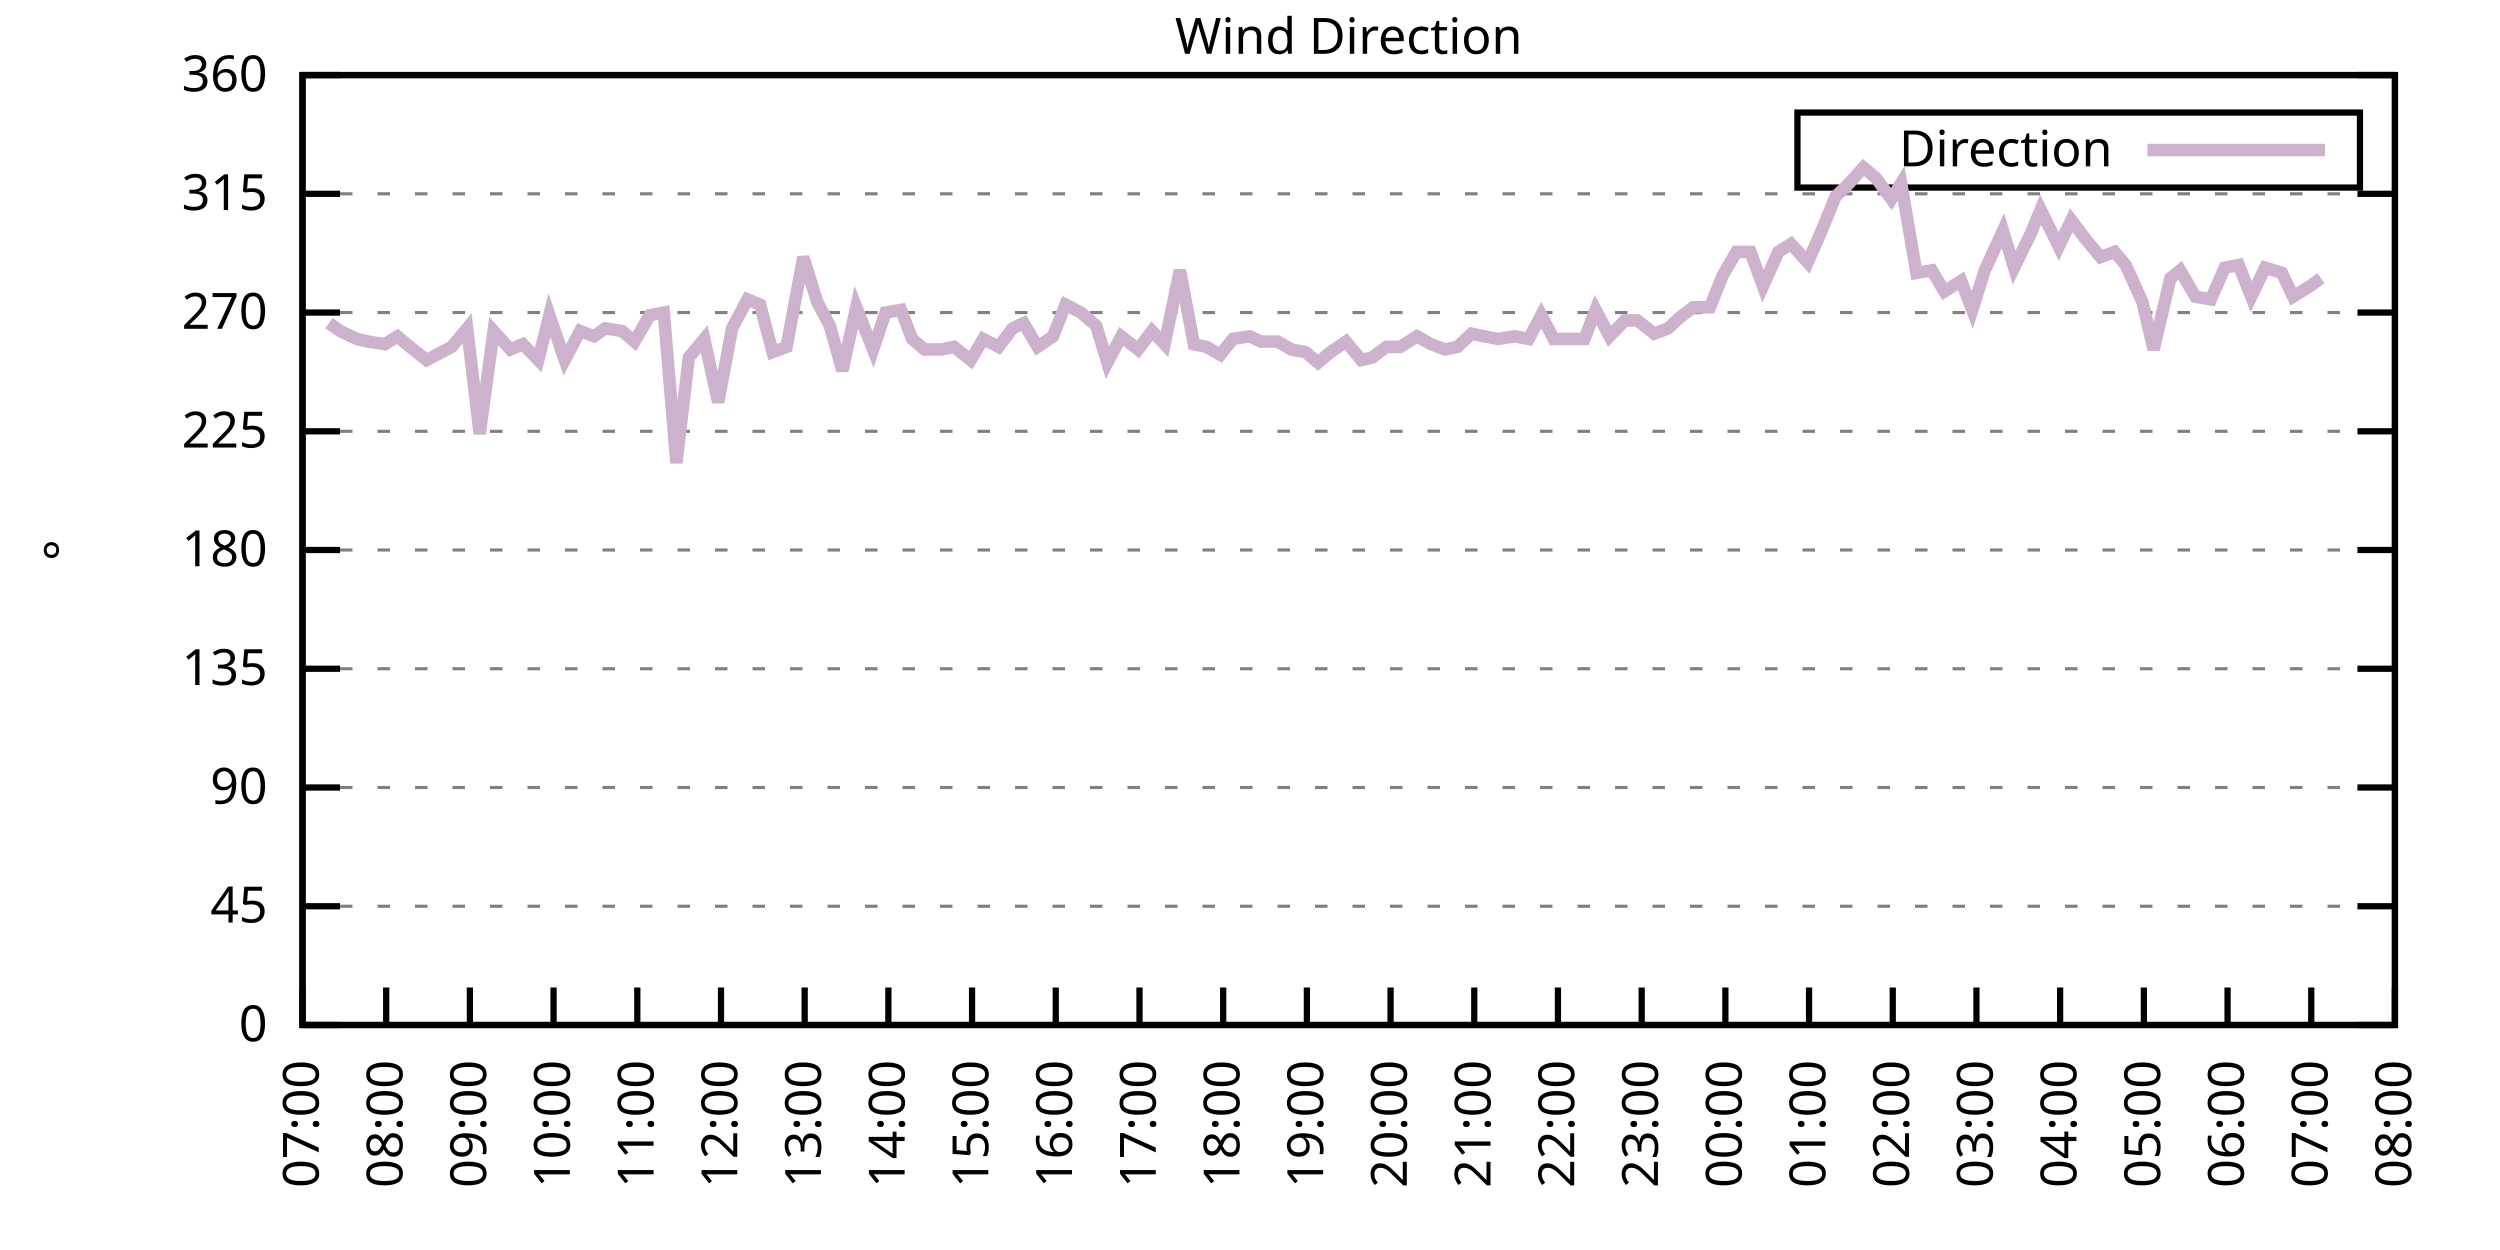
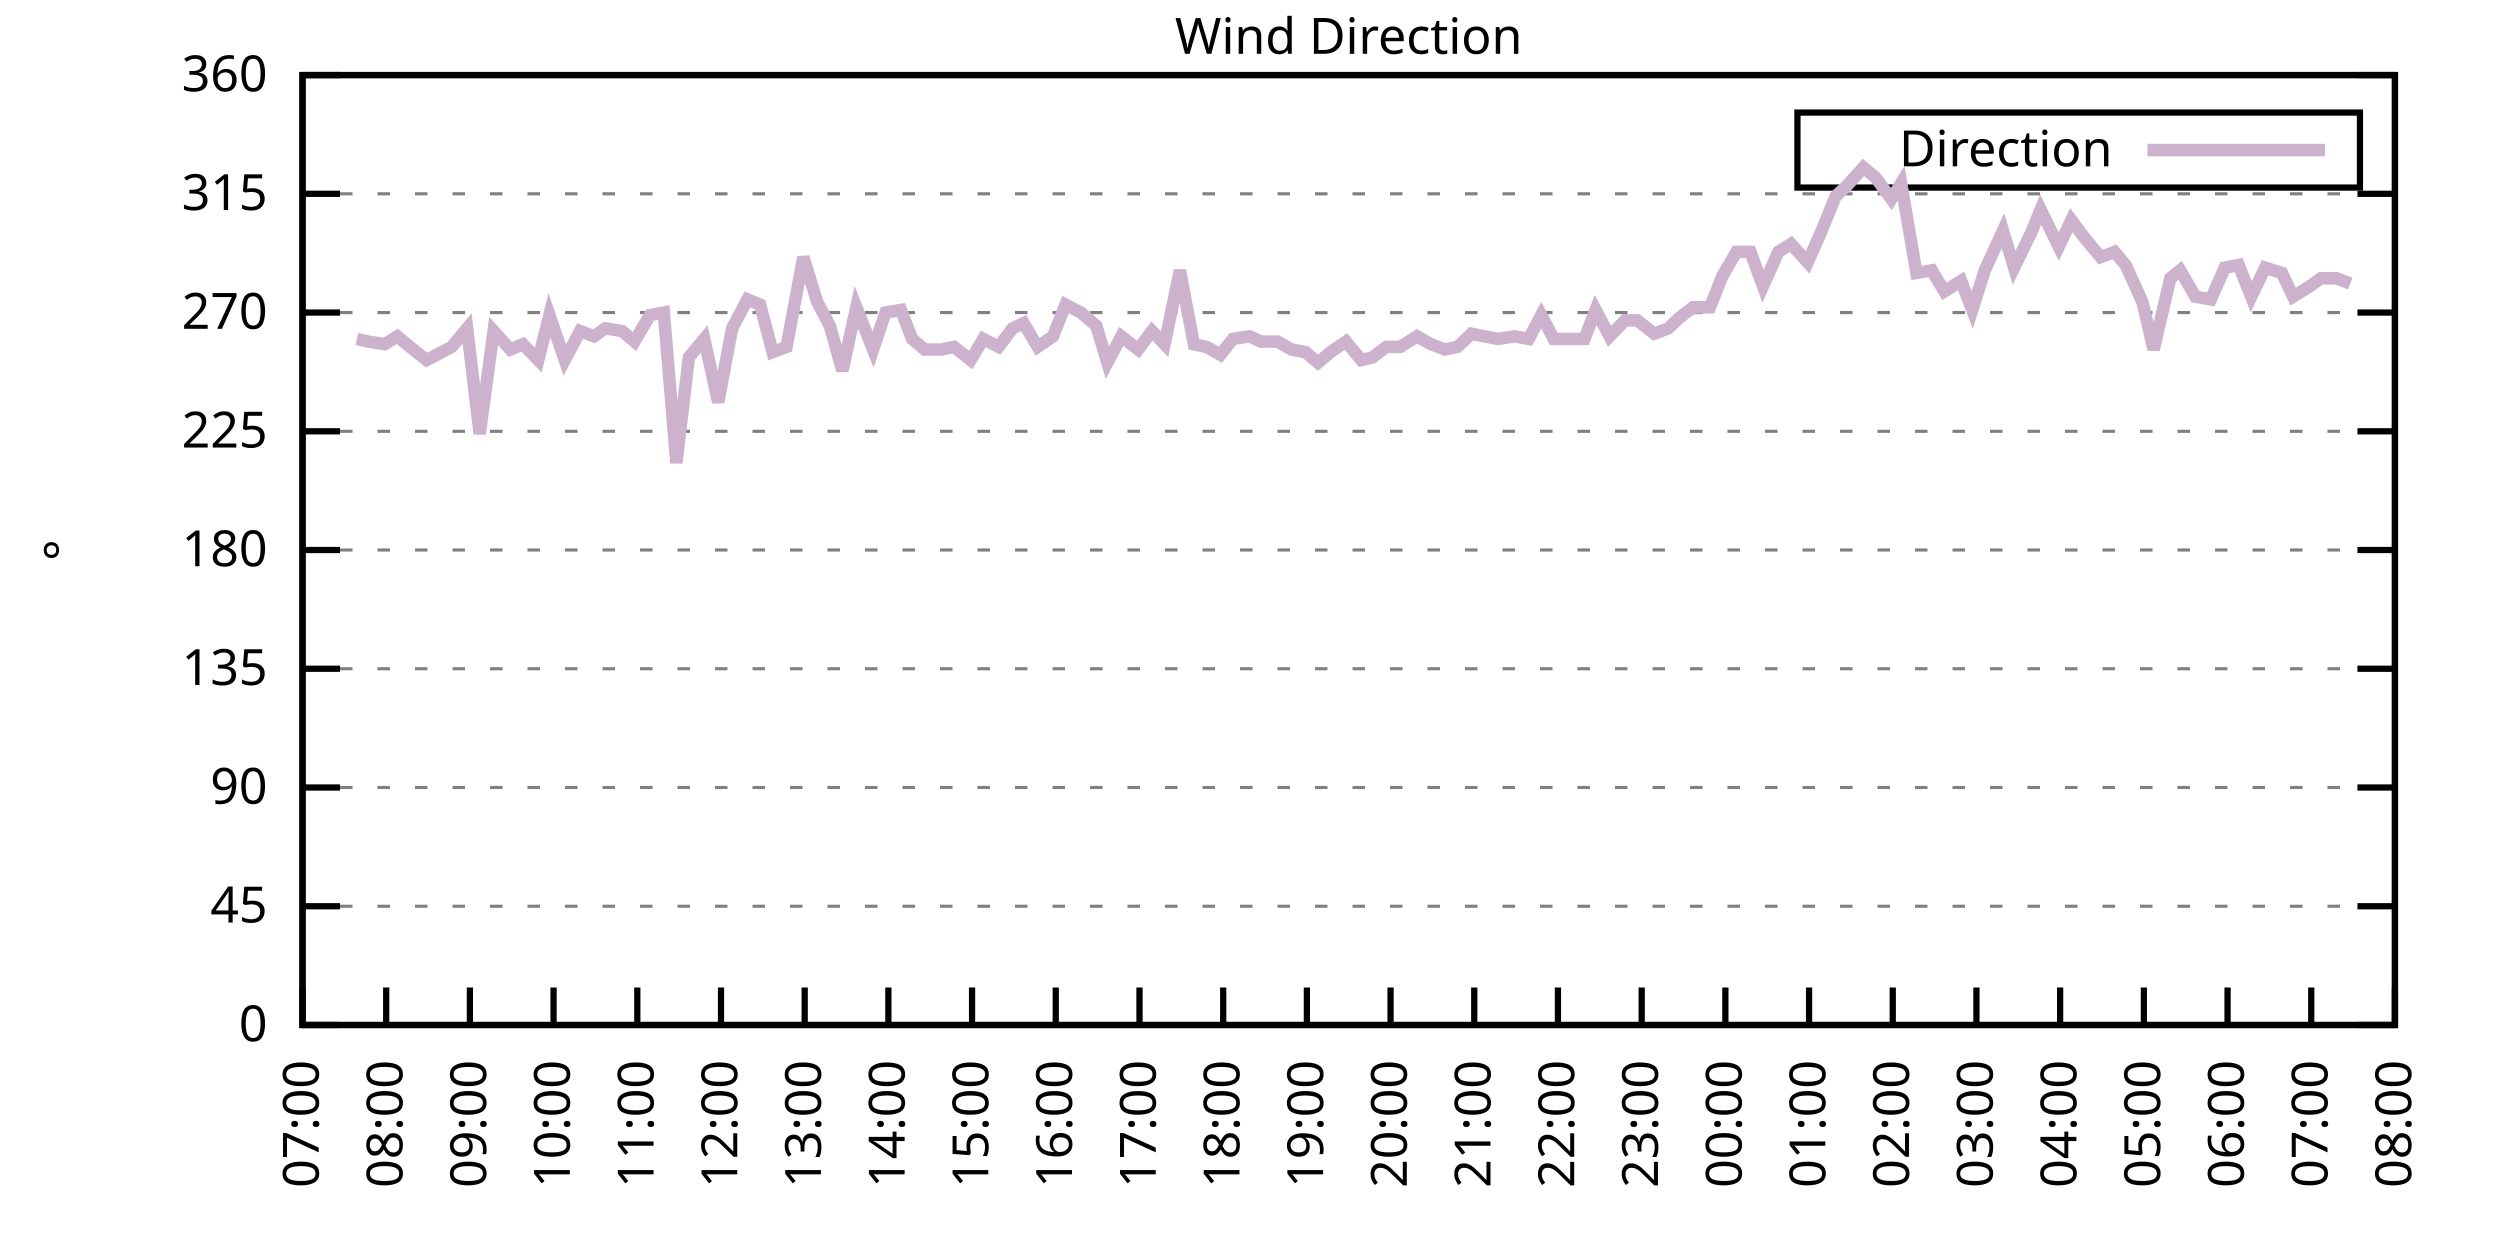
<svg xmlns="http://www.w3.org/2000/svg" xmlns:xlink="http://www.w3.org/1999/xlink" width="400" height="200" viewBox="0 0 400 200">
  <g id="gnuplot_canvas">
    <rect x="0" y="0" width="400" height="200" fill="none" />
    <defs>
      <circle id="gpDot" r="0.5" stroke-width="0.5" stroke="currentColor" />
      <path id="gpPt0" stroke-width="0.333" stroke="currentColor" d="M-1,0 h2 M0,-1 v2" />
      <path id="gpPt1" stroke-width="0.333" stroke="currentColor" d="M-1,-1 L1,1 M1,-1 L-1,1" />
      <path id="gpPt2" stroke-width="0.333" stroke="currentColor" d="M-1,0 L1,0 M0,-1 L0,1 M-1,-1 L1,1 M-1,1 L1,-1" />
      <rect id="gpPt3" stroke-width="0.333" stroke="currentColor" x="-1" y="-1" width="2" height="2" />
      <rect id="gpPt4" stroke-width="0.333" stroke="currentColor" fill="currentColor" x="-1" y="-1" width="2" height="2" />
      <circle id="gpPt5" stroke-width="0.333" stroke="currentColor" cx="0" cy="0" r="1" />
      <use xlink:href="#gpPt5" id="gpPt6" fill="currentColor" stroke="none" />
      <path id="gpPt7" stroke-width="0.333" stroke="currentColor" d="M0,-1.33 L-1.33,0.67 L1.33,0.67 z" />
      <use xlink:href="#gpPt7" id="gpPt8" fill="currentColor" stroke="none" />
      <use xlink:href="#gpPt7" id="gpPt9" stroke="currentColor" transform="rotate(180)" />
      <use xlink:href="#gpPt9" id="gpPt10" fill="currentColor" stroke="none" />
      <use xlink:href="#gpPt3" id="gpPt11" stroke="currentColor" transform="rotate(45)" />
      <use xlink:href="#gpPt11" id="gpPt12" fill="currentColor" stroke="none" />
      <path id="gpPt13" stroke-width="0.333" stroke="currentColor" d="M0,1.330 L1.265,0.411 L0.782,-1.067 L-0.782,-1.076 L-1.265,0.411 z" />
      <use xlink:href="#gpPt13" id="gpPt14" fill="currentColor" stroke="none" />
      <filter id="textbox" filterUnits="objectBoundingBox" x="0" y="0" height="1" width="1">
        <feFlood flood-color="white" flood-opacity="1" result="bgnd" />
        <feComposite in="SourceGraphic" in2="bgnd" operator="atop" />
      </filter>
      <filter id="greybox" filterUnits="objectBoundingBox" x="0" y="0" height="1" width="1">
        <feFlood flood-color="lightgrey" flood-opacity="1" result="grey" />
        <feComposite in="SourceGraphic" in2="grey" operator="atop" />
      </filter>
    </defs>
    <g fill="none" color="white" stroke="currentColor" stroke-width="1.00" stroke-linecap="butt" stroke-linejoin="miter">
</g>
    <g fill="none" color="black" stroke="currentColor" stroke-width="1.00" stroke-linecap="butt" stroke-linejoin="miter">
      <g stroke="none" shape-rendering="crispEdges">
        <polygon fill="rgb(255, 255, 255)" points="48.40,164.00 383.18,164.00 383.18,12.02 48.40,12.02 " />
      </g>
    </g>
    <g fill="none" color="black" stroke="currentColor" stroke-width="1.00" stroke-linecap="butt" stroke-linejoin="miter">
</g>
    <g fill="none" color="black" stroke="black" stroke-width="0.50" stroke-linecap="butt" stroke-linejoin="miter">
</g>
    <g fill="none" color="gray" stroke="currentColor" stroke-width="0.50" stroke-linecap="butt" stroke-linejoin="miter">
      <path stroke="gray" stroke-dasharray="2,4" class="gridline" d="M48.40,164.00 L383.19,164.00  " />
    </g>
    <g fill="none" color="gray" stroke="gray" stroke-width="1.00" stroke-linecap="butt" stroke-linejoin="miter">
</g>
    <g fill="none" color="black" stroke="currentColor" stroke-width="1.00" stroke-linecap="butt" stroke-linejoin="miter">
      <path stroke="black" d="M48.40,164.00 L54.40,164.00 M383.19,164.00 L377.19,164.00  " />
      <g transform="translate(42.80,166.60)" stroke="none" fill="black" font-family="Sans" font-size="8.00" text-anchor="end">
        <text>
          <tspan font-family="Sans"> 0</tspan>
        </text>
      </g>
    </g>
    <g fill="none" color="black" stroke="currentColor" stroke-width="1.00" stroke-linecap="butt" stroke-linejoin="miter">
</g>
    <g fill="none" color="black" stroke="black" stroke-width="0.50" stroke-linecap="butt" stroke-linejoin="miter">
</g>
    <g fill="none" color="gray" stroke="currentColor" stroke-width="0.50" stroke-linecap="butt" stroke-linejoin="miter">
      <path stroke="gray" stroke-dasharray="2,4" class="gridline" d="M48.40,145.00 L383.19,145.00  " />
    </g>
    <g fill="none" color="gray" stroke="gray" stroke-width="1.00" stroke-linecap="butt" stroke-linejoin="miter">
</g>
    <g fill="none" color="black" stroke="currentColor" stroke-width="1.00" stroke-linecap="butt" stroke-linejoin="miter">
      <path stroke="black" d="M48.40,145.00 L54.40,145.00 M383.19,145.00 L377.19,145.00  " />
      <g transform="translate(42.80,147.60)" stroke="none" fill="black" font-family="Sans" font-size="8.00" text-anchor="end">
        <text>
          <tspan font-family="Sans"> 45</tspan>
        </text>
      </g>
    </g>
    <g fill="none" color="black" stroke="currentColor" stroke-width="1.00" stroke-linecap="butt" stroke-linejoin="miter">
</g>
    <g fill="none" color="black" stroke="black" stroke-width="0.50" stroke-linecap="butt" stroke-linejoin="miter">
</g>
    <g fill="none" color="gray" stroke="currentColor" stroke-width="0.50" stroke-linecap="butt" stroke-linejoin="miter">
      <path stroke="gray" stroke-dasharray="2,4" class="gridline" d="M48.40,126.00 L383.19,126.00  " />
    </g>
    <g fill="none" color="gray" stroke="gray" stroke-width="1.00" stroke-linecap="butt" stroke-linejoin="miter">
</g>
    <g fill="none" color="black" stroke="currentColor" stroke-width="1.00" stroke-linecap="butt" stroke-linejoin="miter">
      <path stroke="black" d="M48.40,126.00 L54.40,126.00 M383.19,126.00 L377.19,126.00  " />
      <g transform="translate(42.80,128.60)" stroke="none" fill="black" font-family="Sans" font-size="8.00" text-anchor="end">
        <text>
          <tspan font-family="Sans"> 90</tspan>
        </text>
      </g>
    </g>
    <g fill="none" color="black" stroke="currentColor" stroke-width="1.00" stroke-linecap="butt" stroke-linejoin="miter">
</g>
    <g fill="none" color="black" stroke="black" stroke-width="0.50" stroke-linecap="butt" stroke-linejoin="miter">
</g>
    <g fill="none" color="gray" stroke="currentColor" stroke-width="0.50" stroke-linecap="butt" stroke-linejoin="miter">
      <path stroke="gray" stroke-dasharray="2,4" class="gridline" d="M48.40,107.00 L383.19,107.00  " />
    </g>
    <g fill="none" color="gray" stroke="gray" stroke-width="1.00" stroke-linecap="butt" stroke-linejoin="miter">
</g>
    <g fill="none" color="black" stroke="currentColor" stroke-width="1.00" stroke-linecap="butt" stroke-linejoin="miter">
      <path stroke="black" d="M48.40,107.00 L54.40,107.00 M383.19,107.00 L377.19,107.00  " />
      <g transform="translate(42.80,109.60)" stroke="none" fill="black" font-family="Sans" font-size="8.00" text-anchor="end">
        <text>
          <tspan font-family="Sans"> 135</tspan>
        </text>
      </g>
    </g>
    <g fill="none" color="black" stroke="currentColor" stroke-width="1.00" stroke-linecap="butt" stroke-linejoin="miter">
</g>
    <g fill="none" color="black" stroke="black" stroke-width="0.50" stroke-linecap="butt" stroke-linejoin="miter">
</g>
    <g fill="none" color="gray" stroke="currentColor" stroke-width="0.50" stroke-linecap="butt" stroke-linejoin="miter">
      <path stroke="gray" stroke-dasharray="2,4" class="gridline" d="M48.40,88.00 L383.19,88.00  " />
    </g>
    <g fill="none" color="gray" stroke="gray" stroke-width="1.00" stroke-linecap="butt" stroke-linejoin="miter">
</g>
    <g fill="none" color="black" stroke="currentColor" stroke-width="1.00" stroke-linecap="butt" stroke-linejoin="miter">
      <path stroke="black" d="M48.40,88.00 L54.40,88.00 M383.19,88.00 L377.19,88.00  " />
      <g transform="translate(42.80,90.60)" stroke="none" fill="black" font-family="Sans" font-size="8.00" text-anchor="end">
        <text>
          <tspan font-family="Sans"> 180</tspan>
        </text>
      </g>
    </g>
    <g fill="none" color="black" stroke="currentColor" stroke-width="1.00" stroke-linecap="butt" stroke-linejoin="miter">
</g>
    <g fill="none" color="black" stroke="black" stroke-width="0.50" stroke-linecap="butt" stroke-linejoin="miter">
</g>
    <g fill="none" color="gray" stroke="currentColor" stroke-width="0.50" stroke-linecap="butt" stroke-linejoin="miter">
      <path stroke="gray" stroke-dasharray="2,4" class="gridline" d="M48.40,69.01 L383.19,69.01  " />
    </g>
    <g fill="none" color="gray" stroke="gray" stroke-width="1.00" stroke-linecap="butt" stroke-linejoin="miter">
</g>
    <g fill="none" color="black" stroke="currentColor" stroke-width="1.00" stroke-linecap="butt" stroke-linejoin="miter">
      <path stroke="black" d="M48.40,69.01 L54.40,69.01 M383.19,69.01 L377.19,69.01  " />
      <g transform="translate(42.80,71.61)" stroke="none" fill="black" font-family="Sans" font-size="8.00" text-anchor="end">
        <text>
          <tspan font-family="Sans"> 225</tspan>
        </text>
      </g>
    </g>
    <g fill="none" color="black" stroke="currentColor" stroke-width="1.00" stroke-linecap="butt" stroke-linejoin="miter">
</g>
    <g fill="none" color="black" stroke="black" stroke-width="0.50" stroke-linecap="butt" stroke-linejoin="miter">
</g>
    <g fill="none" color="gray" stroke="currentColor" stroke-width="0.50" stroke-linecap="butt" stroke-linejoin="miter">
      <path stroke="gray" stroke-dasharray="2,4" class="gridline" d="M48.40,50.01 L383.19,50.01  " />
    </g>
    <g fill="none" color="gray" stroke="gray" stroke-width="1.00" stroke-linecap="butt" stroke-linejoin="miter">
</g>
    <g fill="none" color="black" stroke="currentColor" stroke-width="1.00" stroke-linecap="butt" stroke-linejoin="miter">
      <path stroke="black" d="M48.40,50.01 L54.40,50.01 M383.19,50.01 L377.19,50.01  " />
      <g transform="translate(42.80,52.61)" stroke="none" fill="black" font-family="Sans" font-size="8.00" text-anchor="end">
        <text>
          <tspan font-family="Sans"> 270</tspan>
        </text>
      </g>
    </g>
    <g fill="none" color="black" stroke="currentColor" stroke-width="1.00" stroke-linecap="butt" stroke-linejoin="miter">
</g>
    <g fill="none" color="black" stroke="black" stroke-width="0.50" stroke-linecap="butt" stroke-linejoin="miter">
</g>
    <g fill="none" color="gray" stroke="currentColor" stroke-width="0.50" stroke-linecap="butt" stroke-linejoin="miter">
      <path stroke="gray" stroke-dasharray="2,4" class="gridline" d="M48.40,31.01 L383.19,31.01  " />
    </g>
    <g fill="none" color="gray" stroke="gray" stroke-width="1.00" stroke-linecap="butt" stroke-linejoin="miter">
</g>
    <g fill="none" color="black" stroke="currentColor" stroke-width="1.00" stroke-linecap="butt" stroke-linejoin="miter">
      <path stroke="black" d="M48.40,31.01 L54.40,31.01 M383.19,31.01 L377.19,31.01  " />
      <g transform="translate(42.80,33.61)" stroke="none" fill="black" font-family="Sans" font-size="8.00" text-anchor="end">
        <text>
          <tspan font-family="Sans"> 315</tspan>
        </text>
      </g>
    </g>
    <g fill="none" color="black" stroke="currentColor" stroke-width="1.00" stroke-linecap="butt" stroke-linejoin="miter">
</g>
    <g fill="none" color="black" stroke="black" stroke-width="0.50" stroke-linecap="butt" stroke-linejoin="miter">
</g>
    <g fill="none" color="gray" stroke="currentColor" stroke-width="0.50" stroke-linecap="butt" stroke-linejoin="miter">
      <path stroke="gray" stroke-dasharray="2,4" class="gridline" d="M48.40,12.01 L383.19,12.01  " />
    </g>
    <g fill="none" color="gray" stroke="gray" stroke-width="1.00" stroke-linecap="butt" stroke-linejoin="miter">
</g>
    <g fill="none" color="black" stroke="currentColor" stroke-width="1.00" stroke-linecap="butt" stroke-linejoin="miter">
      <path stroke="black" d="M48.40,12.01 L54.40,12.01 M383.19,12.01 L377.19,12.01  " />
      <g transform="translate(42.80,14.61)" stroke="none" fill="black" font-family="Sans" font-size="8.00" text-anchor="end">
        <text>
          <tspan font-family="Sans"> 360</tspan>
        </text>
      </g>
    </g>
    <g fill="none" color="black" stroke="currentColor" stroke-width="1.00" stroke-linecap="butt" stroke-linejoin="miter">
      <path stroke="black" d="M48.40,164.00 L48.40,158.00  " />
      <g transform="translate(51.00,169.60) rotate(270.00)" stroke="none" fill="black" font-family="Sans" font-size="8.00" text-anchor="end">
        <text>
          <tspan font-family="Sans">07:00</tspan>
        </text>
      </g>
    </g>
    <g fill="none" color="black" stroke="currentColor" stroke-width="1.00" stroke-linecap="butt" stroke-linejoin="miter">
      <path stroke="black" d="M61.79,164.00 L61.79,158.00  " />
      <g transform="translate(64.39,169.60) rotate(270.00)" stroke="none" fill="black" font-family="Sans" font-size="8.00" text-anchor="end">
        <text>
          <tspan font-family="Sans">08:00</tspan>
        </text>
      </g>
    </g>
    <g fill="none" color="black" stroke="currentColor" stroke-width="1.00" stroke-linecap="butt" stroke-linejoin="miter">
      <path stroke="black" d="M75.18,164.00 L75.18,158.00  " />
      <g transform="translate(77.78,169.60) rotate(270.00)" stroke="none" fill="black" font-family="Sans" font-size="8.00" text-anchor="end">
        <text>
          <tspan font-family="Sans">09:00</tspan>
        </text>
      </g>
    </g>
    <g fill="none" color="black" stroke="currentColor" stroke-width="1.00" stroke-linecap="butt" stroke-linejoin="miter">
      <path stroke="black" d="M88.57,164.00 L88.57,158.00  " />
      <g transform="translate(91.17,169.60) rotate(270.00)" stroke="none" fill="black" font-family="Sans" font-size="8.00" text-anchor="end">
        <text>
          <tspan font-family="Sans">10:00</tspan>
        </text>
      </g>
    </g>
    <g fill="none" color="black" stroke="currentColor" stroke-width="1.00" stroke-linecap="butt" stroke-linejoin="miter">
      <path stroke="black" d="M101.97,164.00 L101.97,158.00  " />
      <g transform="translate(104.57,169.60) rotate(270.00)" stroke="none" fill="black" font-family="Sans" font-size="8.00" text-anchor="end">
        <text>
          <tspan font-family="Sans">11:00</tspan>
        </text>
      </g>
    </g>
    <g fill="none" color="black" stroke="currentColor" stroke-width="1.00" stroke-linecap="butt" stroke-linejoin="miter">
      <path stroke="black" d="M115.36,164.00 L115.36,158.00  " />
      <g transform="translate(117.96,169.60) rotate(270.00)" stroke="none" fill="black" font-family="Sans" font-size="8.00" text-anchor="end">
        <text>
          <tspan font-family="Sans">12:00</tspan>
        </text>
      </g>
    </g>
    <g fill="none" color="black" stroke="currentColor" stroke-width="1.00" stroke-linecap="butt" stroke-linejoin="miter">
      <path stroke="black" d="M128.75,164.00 L128.75,158.00  " />
      <g transform="translate(131.35,169.60) rotate(270.00)" stroke="none" fill="black" font-family="Sans" font-size="8.00" text-anchor="end">
        <text>
          <tspan font-family="Sans">13:00</tspan>
        </text>
      </g>
    </g>
    <g fill="none" color="black" stroke="currentColor" stroke-width="1.00" stroke-linecap="butt" stroke-linejoin="miter">
      <path stroke="black" d="M142.14,164.00 L142.14,158.00  " />
      <g transform="translate(144.74,169.60) rotate(270.00)" stroke="none" fill="black" font-family="Sans" font-size="8.00" text-anchor="end">
        <text>
          <tspan font-family="Sans">14:00</tspan>
        </text>
      </g>
    </g>
    <g fill="none" color="black" stroke="currentColor" stroke-width="1.00" stroke-linecap="butt" stroke-linejoin="miter">
      <path stroke="black" d="M155.53,164.00 L155.53,158.00  " />
      <g transform="translate(158.13,169.60) rotate(270.00)" stroke="none" fill="black" font-family="Sans" font-size="8.00" text-anchor="end">
        <text>
          <tspan font-family="Sans">15:00</tspan>
        </text>
      </g>
    </g>
    <g fill="none" color="black" stroke="currentColor" stroke-width="1.00" stroke-linecap="butt" stroke-linejoin="miter">
      <path stroke="black" d="M168.92,164.00 L168.92,158.00  " />
      <g transform="translate(171.52,169.60) rotate(270.00)" stroke="none" fill="black" font-family="Sans" font-size="8.00" text-anchor="end">
        <text>
          <tspan font-family="Sans">16:00</tspan>
        </text>
      </g>
    </g>
    <g fill="none" color="black" stroke="currentColor" stroke-width="1.00" stroke-linecap="butt" stroke-linejoin="miter">
      <path stroke="black" d="M182.32,164.00 L182.32,158.00  " />
      <g transform="translate(184.92,169.60) rotate(270.00)" stroke="none" fill="black" font-family="Sans" font-size="8.00" text-anchor="end">
        <text>
          <tspan font-family="Sans">17:00</tspan>
        </text>
      </g>
    </g>
    <g fill="none" color="black" stroke="currentColor" stroke-width="1.00" stroke-linecap="butt" stroke-linejoin="miter">
      <path stroke="black" d="M195.71,164.00 L195.71,158.00  " />
      <g transform="translate(198.31,169.60) rotate(270.00)" stroke="none" fill="black" font-family="Sans" font-size="8.00" text-anchor="end">
        <text>
          <tspan font-family="Sans">18:00</tspan>
        </text>
      </g>
    </g>
    <g fill="none" color="black" stroke="currentColor" stroke-width="1.00" stroke-linecap="butt" stroke-linejoin="miter">
      <path stroke="black" d="M209.10,164.00 L209.10,158.00  " />
      <g transform="translate(211.70,169.60) rotate(270.00)" stroke="none" fill="black" font-family="Sans" font-size="8.00" text-anchor="end">
        <text>
          <tspan font-family="Sans">19:00</tspan>
        </text>
      </g>
    </g>
    <g fill="none" color="black" stroke="currentColor" stroke-width="1.00" stroke-linecap="butt" stroke-linejoin="miter">
      <path stroke="black" d="M222.49,164.00 L222.49,158.00  " />
      <g transform="translate(225.09,169.60) rotate(270.00)" stroke="none" fill="black" font-family="Sans" font-size="8.00" text-anchor="end">
        <text>
          <tspan font-family="Sans">20:00</tspan>
        </text>
      </g>
    </g>
    <g fill="none" color="black" stroke="currentColor" stroke-width="1.00" stroke-linecap="butt" stroke-linejoin="miter">
      <path stroke="black" d="M235.88,164.00 L235.88,158.00  " />
      <g transform="translate(238.48,169.60) rotate(270.00)" stroke="none" fill="black" font-family="Sans" font-size="8.00" text-anchor="end">
        <text>
          <tspan font-family="Sans">21:00</tspan>
        </text>
      </g>
    </g>
    <g fill="none" color="black" stroke="currentColor" stroke-width="1.00" stroke-linecap="butt" stroke-linejoin="miter">
      <path stroke="black" d="M249.27,164.00 L249.27,158.00  " />
      <g transform="translate(251.87,169.60) rotate(270.00)" stroke="none" fill="black" font-family="Sans" font-size="8.00" text-anchor="end">
        <text>
          <tspan font-family="Sans">22:00</tspan>
        </text>
      </g>
    </g>
    <g fill="none" color="black" stroke="currentColor" stroke-width="1.00" stroke-linecap="butt" stroke-linejoin="miter">
      <path stroke="black" d="M262.67,164.00 L262.67,158.00  " />
      <g transform="translate(265.27,169.60) rotate(270.00)" stroke="none" fill="black" font-family="Sans" font-size="8.00" text-anchor="end">
        <text>
          <tspan font-family="Sans">23:00</tspan>
        </text>
      </g>
    </g>
    <g fill="none" color="black" stroke="currentColor" stroke-width="1.00" stroke-linecap="butt" stroke-linejoin="miter">
      <path stroke="black" d="M276.06,164.00 L276.06,158.00  " />
      <g transform="translate(278.66,169.60) rotate(270.00)" stroke="none" fill="black" font-family="Sans" font-size="8.00" text-anchor="end">
        <text>
          <tspan font-family="Sans">00:00</tspan>
        </text>
      </g>
    </g>
    <g fill="none" color="black" stroke="currentColor" stroke-width="1.00" stroke-linecap="butt" stroke-linejoin="miter">
      <path stroke="black" d="M289.45,164.00 L289.45,158.00  " />
      <g transform="translate(292.05,169.60) rotate(270.00)" stroke="none" fill="black" font-family="Sans" font-size="8.00" text-anchor="end">
        <text>
          <tspan font-family="Sans">01:00</tspan>
        </text>
      </g>
    </g>
    <g fill="none" color="black" stroke="currentColor" stroke-width="1.00" stroke-linecap="butt" stroke-linejoin="miter">
      <path stroke="black" d="M302.84,164.00 L302.84,158.00  " />
      <g transform="translate(305.44,169.60) rotate(270.00)" stroke="none" fill="black" font-family="Sans" font-size="8.00" text-anchor="end">
        <text>
          <tspan font-family="Sans">02:00</tspan>
        </text>
      </g>
    </g>
    <g fill="none" color="black" stroke="currentColor" stroke-width="1.00" stroke-linecap="butt" stroke-linejoin="miter">
      <path stroke="black" d="M316.23,164.00 L316.23,158.00  " />
      <g transform="translate(318.83,169.60) rotate(270.00)" stroke="none" fill="black" font-family="Sans" font-size="8.00" text-anchor="end">
        <text>
          <tspan font-family="Sans">03:00</tspan>
        </text>
      </g>
    </g>
    <g fill="none" color="black" stroke="currentColor" stroke-width="1.00" stroke-linecap="butt" stroke-linejoin="miter">
      <path stroke="black" d="M329.62,164.00 L329.62,158.00  " />
      <g transform="translate(332.22,169.60) rotate(270.00)" stroke="none" fill="black" font-family="Sans" font-size="8.00" text-anchor="end">
        <text>
          <tspan font-family="Sans">04:00</tspan>
        </text>
      </g>
    </g>
    <g fill="none" color="black" stroke="currentColor" stroke-width="1.00" stroke-linecap="butt" stroke-linejoin="miter">
      <path stroke="black" d="M343.02,164.00 L343.02,158.00  " />
      <g transform="translate(345.62,169.60) rotate(270.00)" stroke="none" fill="black" font-family="Sans" font-size="8.00" text-anchor="end">
        <text>
          <tspan font-family="Sans">05:00</tspan>
        </text>
      </g>
    </g>
    <g fill="none" color="black" stroke="currentColor" stroke-width="1.00" stroke-linecap="butt" stroke-linejoin="miter">
      <path stroke="black" d="M356.41,164.00 L356.41,158.00  " />
      <g transform="translate(359.01,169.60) rotate(270.00)" stroke="none" fill="black" font-family="Sans" font-size="8.00" text-anchor="end">
        <text>
          <tspan font-family="Sans">06:00</tspan>
        </text>
      </g>
    </g>
    <g fill="none" color="black" stroke="currentColor" stroke-width="1.00" stroke-linecap="butt" stroke-linejoin="miter">
      <path stroke="black" d="M369.80,164.00 L369.80,158.00  " />
      <g transform="translate(372.40,169.60) rotate(270.00)" stroke="none" fill="black" font-family="Sans" font-size="8.00" text-anchor="end">
        <text>
          <tspan font-family="Sans">07:00</tspan>
        </text>
      </g>
    </g>
    <g fill="none" color="black" stroke="currentColor" stroke-width="1.00" stroke-linecap="butt" stroke-linejoin="miter">
      <path stroke="black" d="M383.19,164.00 L383.19,158.00  " />
      <g transform="translate(385.79,169.60) rotate(270.00)" stroke="none" fill="black" font-family="Sans" font-size="8.00" text-anchor="end">
        <text>
          <tspan font-family="Sans">08:00</tspan>
        </text>
      </g>
    </g>
    <g fill="none" color="black" stroke="currentColor" stroke-width="1.00" stroke-linecap="butt" stroke-linejoin="miter">
</g>
    <g fill="none" color="black" stroke="currentColor" stroke-width="1.00" stroke-linecap="butt" stroke-linejoin="miter">
      <path stroke="black" d="M48.40,12.01 L48.40,164.00 L383.19,164.00 L383.19,12.01 L48.40,12.01 Z  " />
    </g>
    <g fill="none" color="black" stroke="currentColor" stroke-width="1.00" stroke-linecap="butt" stroke-linejoin="miter">
</g>
    <g fill="none" color="black" stroke="currentColor" stroke-width="1.00" stroke-linecap="butt" stroke-linejoin="miter">
      <path stroke="black" d="M287.59,30.01 L287.59,18.01 L377.59,18.01 L377.59,30.01 L287.59,30.01 Z  " />
    </g>
    <g id="Wind_direction_plot_1">
      <g fill="none" color="white" stroke="black" stroke-width="2.00" stroke-linecap="butt" stroke-linejoin="miter">
</g>
      <g fill="none" color="black" stroke="currentColor" stroke-width="2.00" stroke-linecap="butt" stroke-linejoin="miter">
        <g transform="translate(337.99,26.61)" stroke="none" fill="black" font-family="Sans" font-size="8.00" text-anchor="end">
          <text>
            <tspan font-family="Sans">Direction</tspan>
          </text>
        </g>
      </g>
      <g fill="none" color="black" stroke="currentColor" stroke-width="2.00" stroke-linecap="butt" stroke-linejoin="miter">
-         <path stroke="rgb(204, 178, 204)" d="M343.59,24.01 L371.99,24.01 M52.64,51.70 L54.43,52.96 L57.10,54.23 L58.89,54.65 L61.57,55.07 L63.58,53.81   L65.59,55.50 L68.26,57.61 L72.28,55.50 L74.74,52.54 L76.75,69.43 L78.98,52.96 L81.66,55.92 L83.66,55.07   L86.12,57.61 L87.91,50.43 L90.36,57.61 L92.82,52.96 L95.05,53.81 L96.83,52.54 L99.51,52.96 L101.52,54.65   L103.98,50.43 L106.21,50.01 L108.22,74.07 L110.22,57.18 L112.68,54.23 L114.91,64.36 L117.14,52.54 L119.60,47.90   L121.61,48.74 L123.62,56.34 L125.85,55.50 L128.53,41.14 L130.76,48.32 L132.77,52.12 L134.78,59.30 L137.01,49.16   L139.69,55.92 L141.69,50.01 L144.15,49.59 L145.94,54.23 L147.94,55.92 L150.62,55.92 L152.63,55.50 L155.31,57.61   L157.32,54.23 L159.77,55.50 L162.01,52.54 L163.79,51.70 L166.02,55.50 L168.48,53.81 L170.49,48.74 L172.94,50.01   L175.40,52.12 L177.18,58.03 L179.41,53.81 L182.09,55.92 L184.32,52.96 L186.33,55.07 L188.79,43.25 L191.02,55.07   L193.03,55.50 L195.26,56.76 L197.27,54.23 L199.95,53.81 L201.73,54.65 L204.41,54.65 L206.64,55.92 L208.88,56.34   L210.88,58.03 L212.89,56.34 L215.35,54.65 L217.80,57.61 L219.59,57.18 L221.82,55.50 L224.05,55.50 L226.73,53.81   L228.96,55.07 L231.20,55.92 L233.20,55.50 L235.44,53.39 L237.44,53.81 L239.68,54.23 L242.36,53.81 L244.59,54.23   L246.60,50.43 L248.60,54.23 L250.84,54.23 L253.51,54.23 L255.30,49.59 L257.53,53.81 L259.99,51.27 L262.00,51.27   L264.67,53.39 L266.91,52.54 L268.69,50.85 L270.92,49.16 L273.60,49.16 L275.61,44.10 L277.84,40.30 L280.07,40.30   L282.08,45.79 L284.54,40.30 L286.55,39.03 L289.23,41.99 L291.46,36.92 L293.69,31.43 L295.48,29.74 L298.15,26.79   L300.16,28.48 L302.62,31.85 L304.18,29.32 L306.63,43.67 L309.09,43.25 L311.10,46.63 L313.78,44.94 L315.56,49.59   L317.57,43.25 L320.47,36.92 L322.26,42.83 L324.94,37.34 L326.50,33.54 L329.40,39.45 L331.41,35.23 L333.64,38.19   L336.10,41.14 L338.33,40.30 L340.11,42.41 L342.79,48.32 L344.58,55.92 L347.26,44.52 L348.82,43.25 L351.27,47.47   L353.73,47.90 L355.96,42.83 L358.19,42.41 L360.20,47.47 L362.43,42.83 L365.11,43.67 L366.90,47.47 L369.58,45.79   L371.36,44.52  " />
+         <path stroke="rgb(204, 178, 204)" d="M343.59,24.01 L371.99,24.01 M57.10,54.23 L58.89,54.65 L61.57,55.07 L63.58,53.81 L65.59,55.50 L68.26,57.61   L72.28,55.50 L74.74,52.54 L76.75,69.43 L78.98,52.96 L81.66,55.92 L83.66,55.07 L86.12,57.61 L87.91,50.43   L90.36,57.61 L92.82,52.96 L95.05,53.81 L96.83,52.54 L99.51,52.96 L101.52,54.65 L103.98,50.43 L106.21,50.01   L108.22,74.07 L110.22,57.18 L112.68,54.23 L114.91,64.36 L117.14,52.54 L119.60,47.90 L121.61,48.74 L123.62,56.34   L125.85,55.50 L128.53,41.14 L130.76,48.32 L132.77,52.12 L134.78,59.30 L137.01,49.16 L139.69,55.92 L141.69,50.01   L144.15,49.59 L145.94,54.23 L147.94,55.92 L150.62,55.92 L152.63,55.50 L155.31,57.61 L157.32,54.23 L159.77,55.50   L162.01,52.54 L163.79,51.70 L166.02,55.50 L168.48,53.81 L170.49,48.74 L172.94,50.01 L175.40,52.12 L177.18,58.03   L179.41,53.81 L182.09,55.92 L184.32,52.96 L186.33,55.07 L188.79,43.25 L191.02,55.07 L193.03,55.50 L195.26,56.76   L197.27,54.23 L199.95,53.81 L201.73,54.65 L204.41,54.65 L206.64,55.92 L208.88,56.34 L210.88,58.03 L212.89,56.34   L215.35,54.65 L217.80,57.61 L219.59,57.18 L221.82,55.50 L224.05,55.50 L226.73,53.81 L228.96,55.07 L231.20,55.92   L233.20,55.50 L235.44,53.39 L237.44,53.81 L239.68,54.23 L242.36,53.81 L244.59,54.23 L246.60,50.43 L248.60,54.23   L250.84,54.23 L253.51,54.23 L255.30,49.59 L257.53,53.81 L259.99,51.27 L262.00,51.27 L264.67,53.39 L266.91,52.54   L268.69,50.85 L270.92,49.16 L273.60,49.16 L275.61,44.10 L277.84,40.30 L280.07,40.30 L282.08,45.79 L284.54,40.30   L286.55,39.03 L289.23,41.99 L291.46,36.92 L293.69,31.43 L295.48,29.74 L298.15,26.79 L300.16,28.48 L302.62,31.85   L304.18,29.32 L306.63,43.67 L309.09,43.25 L311.10,46.63 L313.78,44.94 L315.56,49.59 L317.57,43.25 L320.47,36.92   L322.26,42.83 L324.94,37.34 L326.50,33.54 L329.40,39.45 L331.41,35.23 L333.64,38.19 L336.10,41.14 L338.33,40.30   L340.11,42.41 L342.79,48.32 L344.58,55.92 L347.26,44.52 L348.82,43.25 L351.27,47.47 L353.73,47.90 L355.96,42.83   L358.19,42.41 L360.20,47.47 L362.43,42.83 L365.11,43.67 L366.90,47.47 L369.58,45.79 L371.36,44.52 L373.82,44.52   L376.05,45.36  " />
      </g>
    </g>
    <g fill="none" color="black" stroke="currentColor" stroke-width="2.00" stroke-linecap="butt" stroke-linejoin="miter">
</g>
    <g fill="none" color="black" stroke="black" stroke-width="1.00" stroke-linecap="butt" stroke-linejoin="miter">
</g>
    <g fill="none" color="black" stroke="currentColor" stroke-width="1.00" stroke-linecap="butt" stroke-linejoin="miter">
      <path stroke="black" d="M48.40,12.01 L48.40,164.00 L383.19,164.00 L383.19,12.01 L48.40,12.01 Z  " />
      <g transform="translate(12.80,88.01) rotate(270.00)" stroke="none" fill="black" font-family="Sans" font-size="8.00" text-anchor="middle">
        <text>
          <tspan font-family="Sans">°</tspan>
        </text>
      </g>
    </g>
    <g fill="none" color="black" stroke="currentColor" stroke-width="1.00" stroke-linecap="butt" stroke-linejoin="miter">
</g>
    <g fill="none" color="black" stroke="currentColor" stroke-width="1.00" stroke-linecap="butt" stroke-linejoin="miter">
      <g transform="translate(215.79,8.61)" stroke="none" fill="black" font-family="Sans" font-size="8.00" text-anchor="middle">
        <text>
          <tspan font-family="Sans">Wind Direction</tspan>
        </text>
      </g>
    </g>
    <g fill="none" color="black" stroke="currentColor" stroke-width="1.00" stroke-linecap="butt" stroke-linejoin="miter">
</g>
  </g>
</svg>
